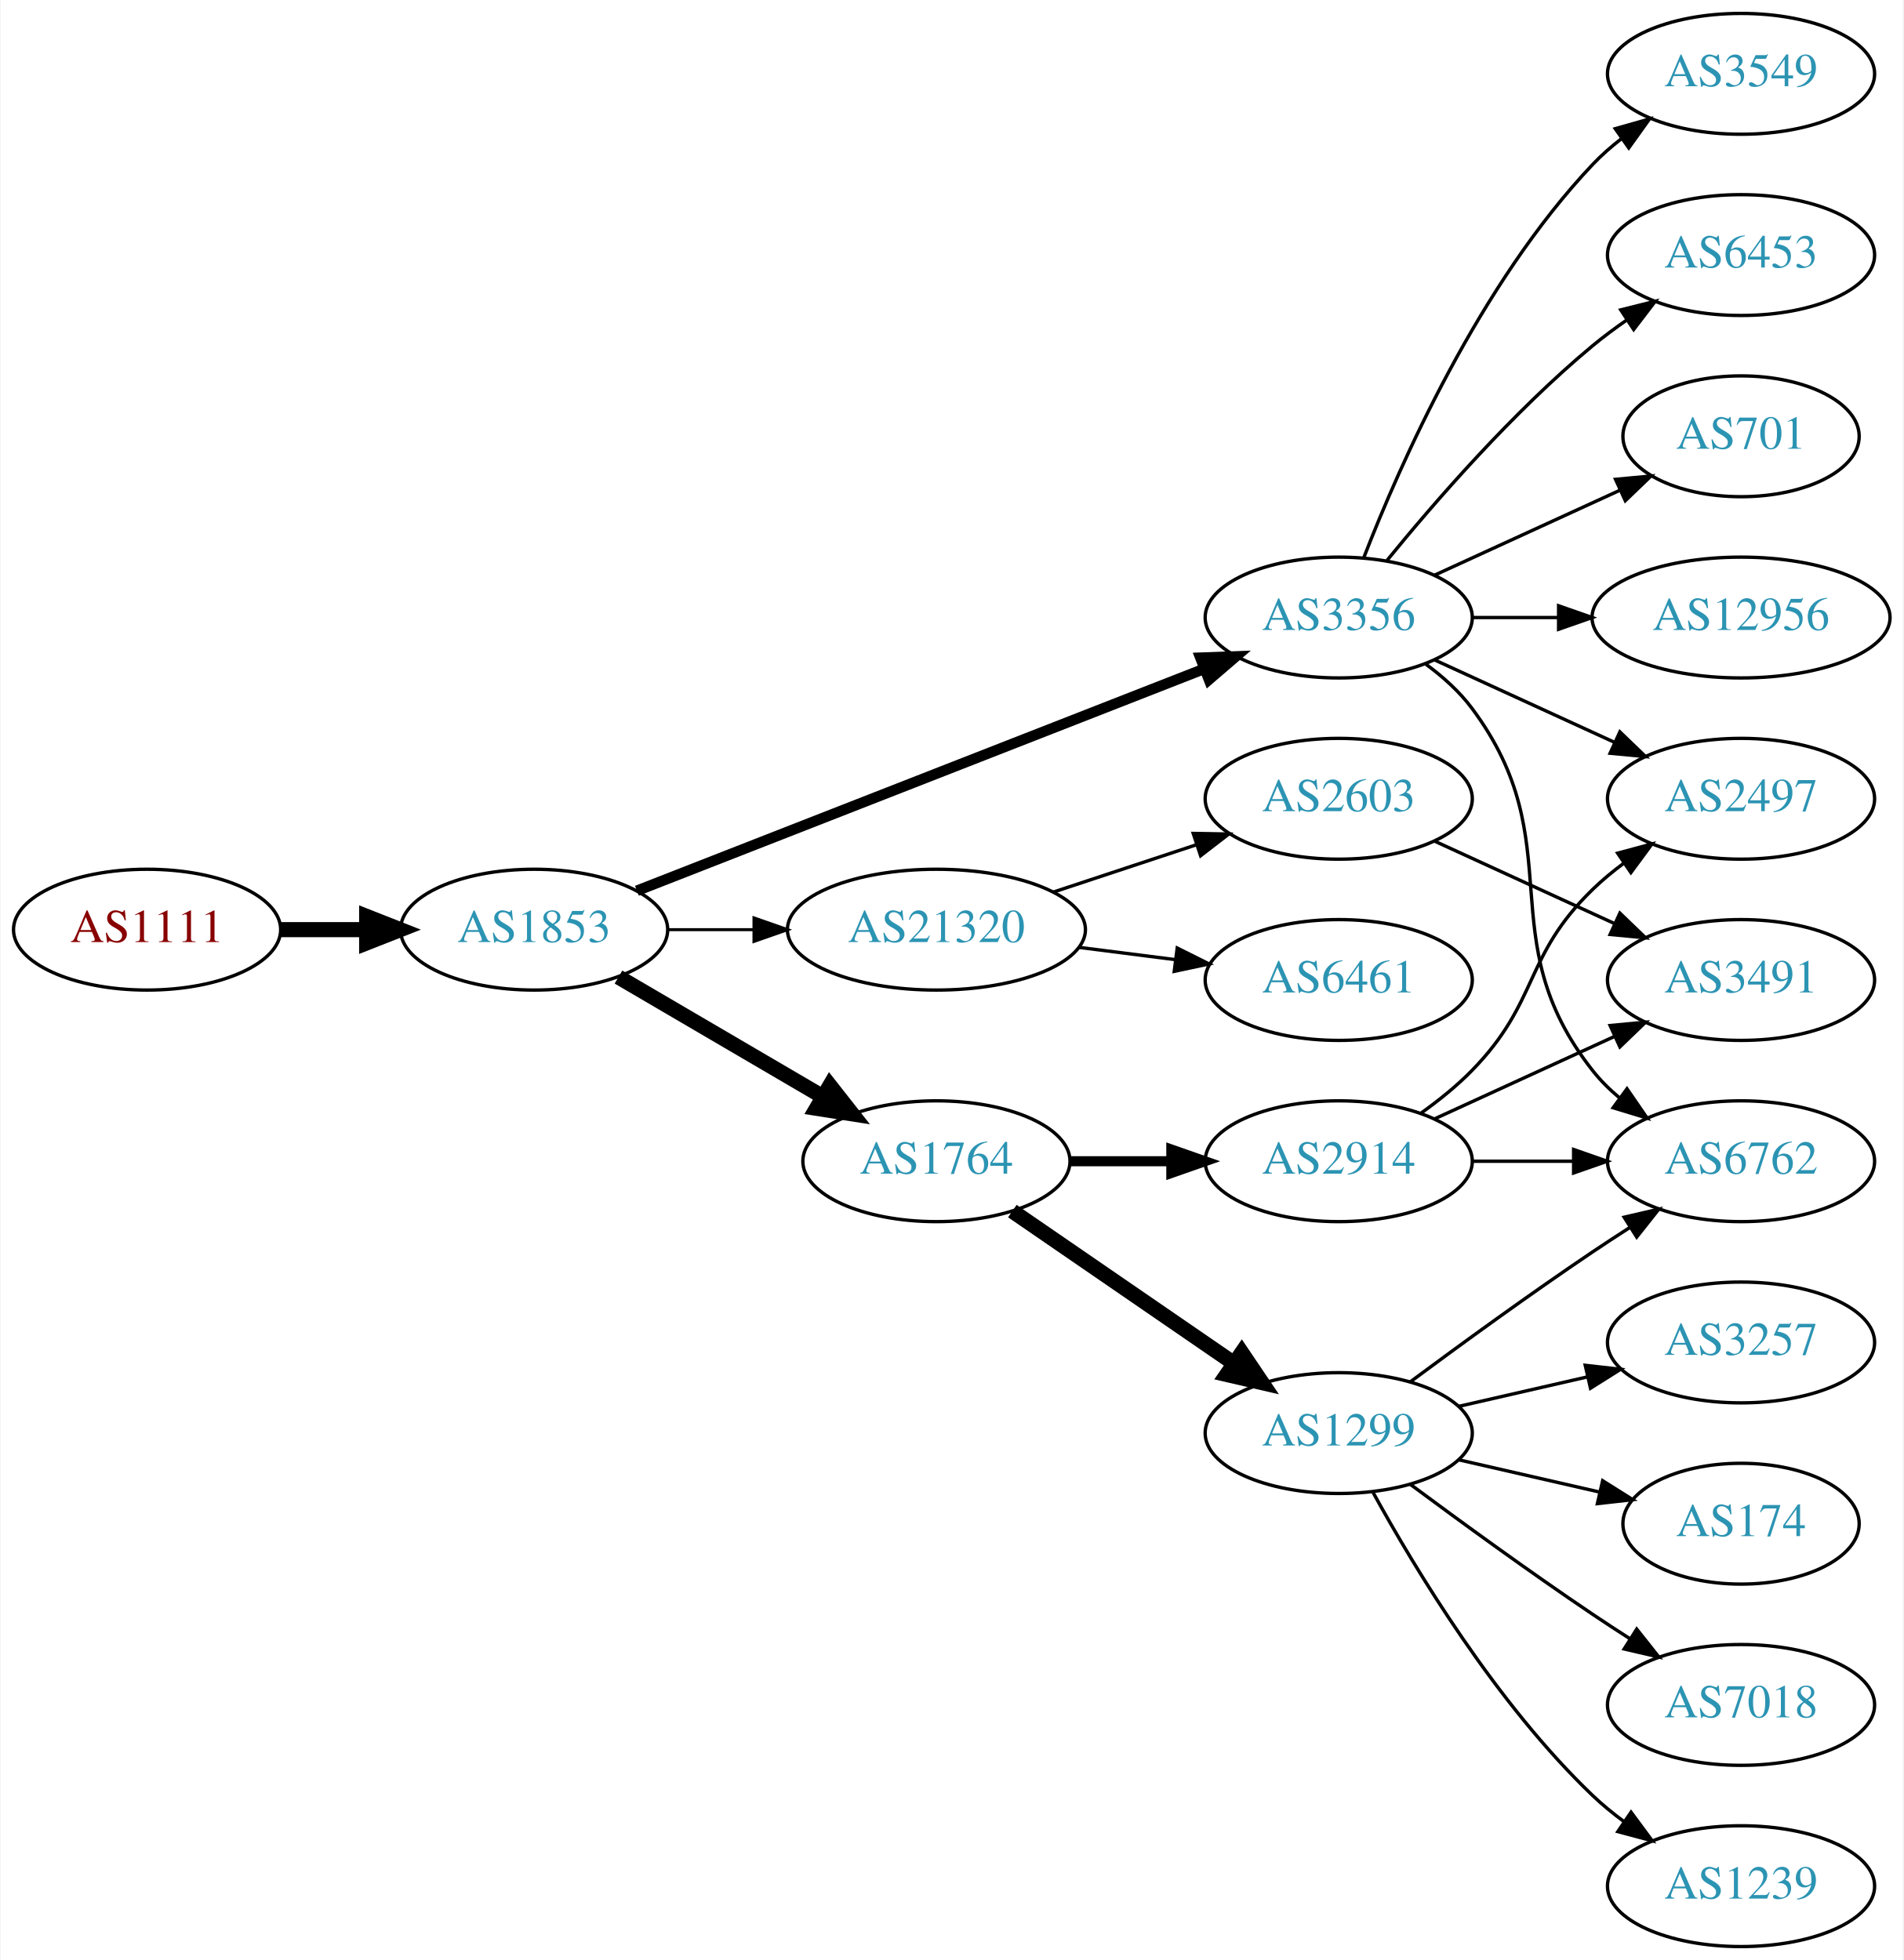
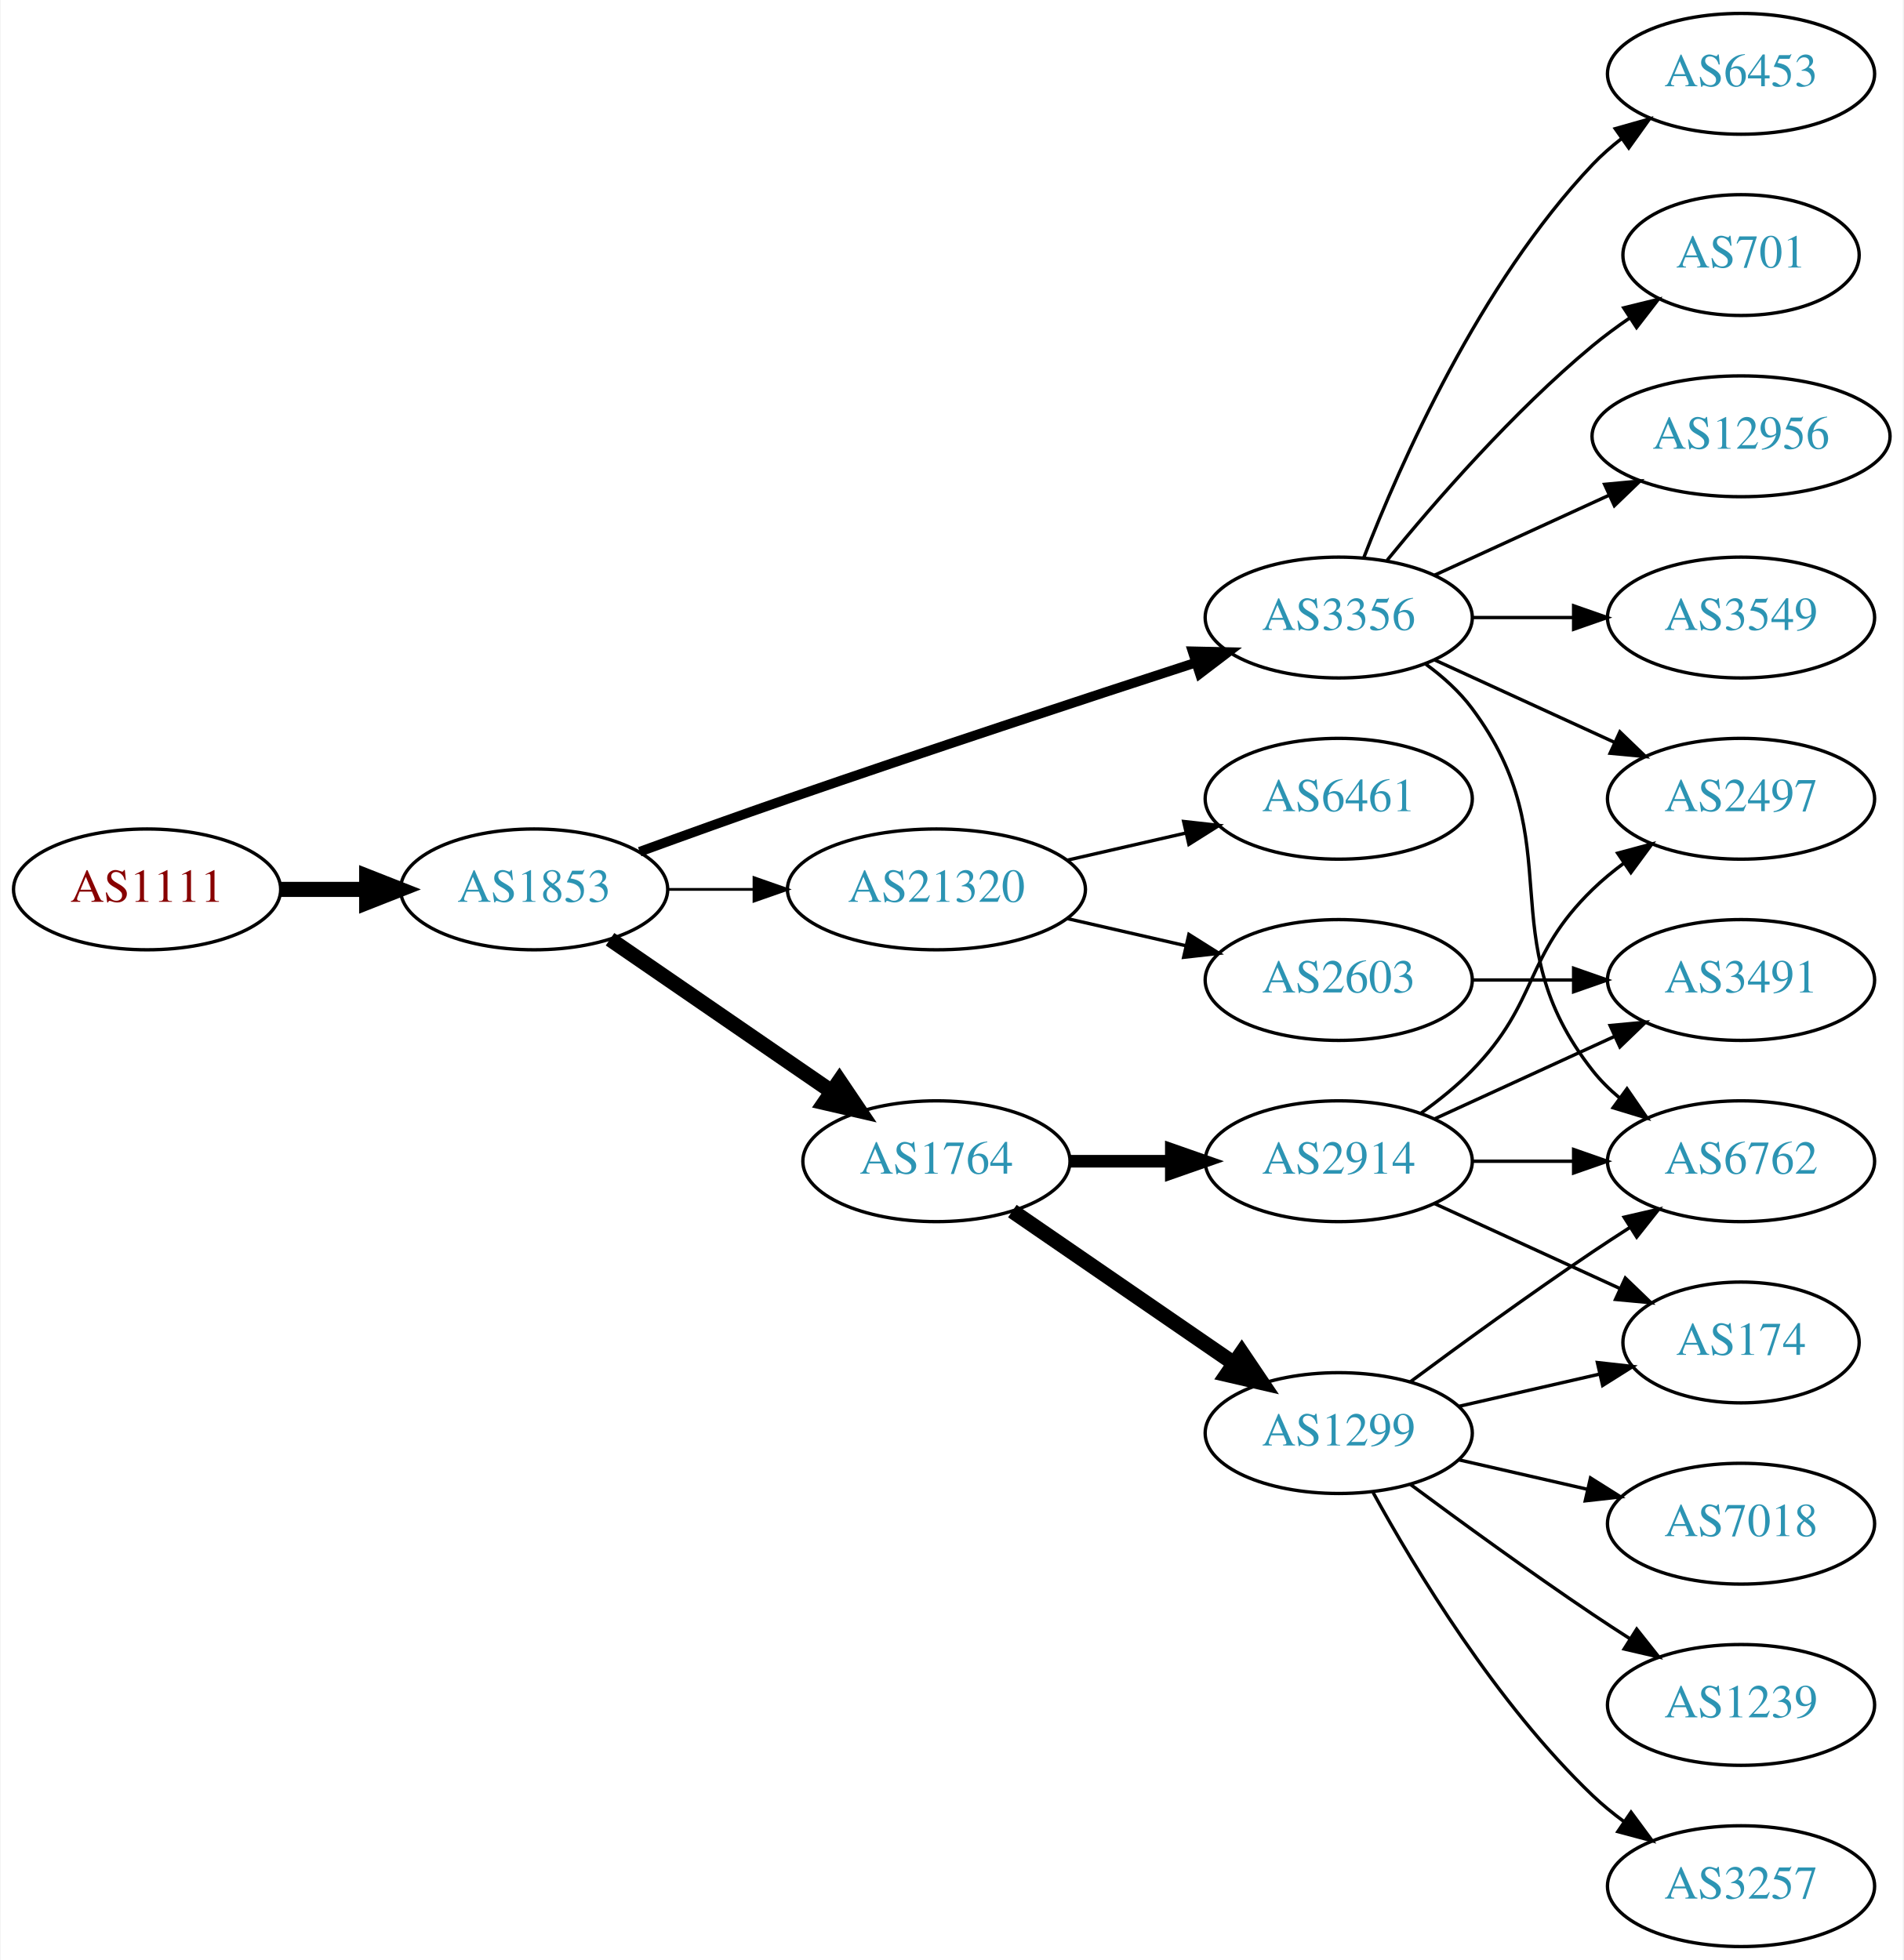
<svg xmlns="http://www.w3.org/2000/svg" xmlns:xlink="http://www.w3.org/1999/xlink" width="567pt" height="584pt" viewBox="0.00 0.00 566.66 584.00">
  <g id="graph0" class="graph" transform="scale(1 1) rotate(0) translate(4 580)">
    <polygon fill="white" stroke="none" points="-4,4 -4,-580 562.663,-580 562.663,4 -4,4" />
    <g id="node1" class="node">
      <g id="a_node1">
        <a xlink:href="/asn/1111" xlink:title="AS1111 ~ University of Klagenfurt [AT]">
-           <ellipse fill="#ffffff" stroke="black" cx="39.647" cy="-303" rx="39.794" ry="18" />
-           <text text-anchor="middle" x="39.647" y="-299.3" font-family="Times,serif" font-size="14.00" fill="#880000">AS1111</text>
+           <ellipse fill="#ffffff" stroke="black" cx="39.647" cy="-315" rx="39.794" ry="18" />
+           <text text-anchor="middle" x="39.647" y="-311.3" font-family="Times,serif" font-size="14.00" fill="#880000">AS1111</text>
        </a>
      </g>
    </g>
    <g id="node2" class="node">
      <g id="a_node2">
        <a xlink:href="/asn/1853" xlink:title="AS1853 ~ ACOnet Backbone [AT]">
-           <ellipse fill="#ffffff" stroke="black" cx="154.939" cy="-303" rx="39.794" ry="18" />
-           <text text-anchor="middle" x="154.939" y="-299.3" font-family="Times,serif" font-size="14.00" fill="#2c94b3">AS1853</text>
+           <ellipse fill="#ffffff" stroke="black" cx="154.939" cy="-315" rx="39.794" ry="18" />
+           <text text-anchor="middle" x="154.939" y="-311.3" font-family="Times,serif" font-size="14.00" fill="#2c94b3">AS1853</text>
        </a>
      </g>
    </g>
    <g id="edge1" class="edge">
-       <path fill="none" stroke="black" stroke-width="4.5" d="M79.319,-303C87.522,-303 96.286,-303 104.818,-303" />
-       <polygon fill="black" stroke="black" stroke-width="4.5" points="105.057,-306.938 115.057,-303 105.057,-299.063 105.057,-306.938" />
+       <path fill="none" stroke="black" stroke-width="4.5" d="M79.319,-315C87.522,-315 96.286,-315 104.818,-315" />
+       <polygon fill="black" stroke="black" stroke-width="4.5" points="105.057,-318.938 115.057,-315 105.057,-311.063 105.057,-318.938" />
    </g>
    <g id="node3" class="node">
      <g id="a_node3">
+         <a xlink:href="/asn/21320" xlink:title="AS21320 ~ GEANT Vereniging [EU]">
+           <ellipse fill="#ffffff" stroke="black" cx="274.782" cy="-315" rx="44.393" ry="18" />
+           <text text-anchor="middle" x="274.782" y="-311.3" font-family="Times,serif" font-size="14.00" fill="#2c94b3">AS21320</text>
+         </a>
+       </g>
+     </g>
+     <g id="edge2" class="edge">
+       <path fill="none" stroke="black" stroke-width="0.818" d="M194.852,-315C202.955,-315 211.63,-315 220.156,-315" />
+       <polygon fill="black" stroke="black" stroke-width="0.818" points="220.434,-318.5 230.434,-315 220.434,-311.5 220.434,-318.5" />
+     </g>
+     <g id="node4" class="node">
+       <g id="a_node4">
        <a xlink:href="/asn/3356" xlink:title="AS3356 ~ Level 3 Parent, LLC [US]">
          <ellipse fill="#ffffff" stroke="black" cx="394.625" cy="-396" rx="39.794" ry="18" />
          <text text-anchor="middle" x="394.625" y="-392.3" font-family="Times,serif" font-size="14.00" fill="#2c94b3">AS3356</text>
        </a>
      </g>
    </g>
-     <g id="edge2" class="edge">
-       <path fill="none" stroke="black" stroke-width="3.15" d="M185.562,-314.59C228.289,-331.309 307.277,-362.214 354.678,-380.761" />
-       <polygon fill="black" stroke="black" stroke-width="3.15" points="353.415,-384.025 364.003,-384.41 355.966,-377.507 353.415,-384.025" />
-     </g>
-     <g id="node4" class="node">
-       <g id="a_node4">
-         <a xlink:href="/asn/21320" xlink:title="AS21320 ~ GEANT Vereniging [EU]">
-           <ellipse fill="#ffffff" stroke="black" cx="274.782" cy="-303" rx="44.393" ry="18" />
-           <text text-anchor="middle" x="274.782" y="-299.3" font-family="Times,serif" font-size="14.00" fill="#2c94b3">AS21320</text>
-         </a>
-       </g>
-     </g>
    <g id="edge3" class="edge">
-       <path fill="none" stroke="black" stroke-width="0.9" d="M194.852,-303C202.955,-303 211.63,-303 220.156,-303" />
-       <polygon fill="black" stroke="black" stroke-width="0.9" points="220.434,-306.5 230.434,-303 220.434,-299.5 220.434,-306.5" />
+       <path fill="none" stroke="black" stroke-width="2.864" d="M186.38,-326.223C199.89,-331.149 216.001,-336.948 230.586,-342 271.695,-356.24 318.906,-371.789 351.909,-382.529" />
+       <polygon fill="black" stroke="black" stroke-width="2.864" points="351.08,-385.94 361.672,-385.701 353.243,-379.283 351.08,-385.94" />
    </g>
    <g id="node5" class="node">
      <g id="a_node5">
        <a xlink:href="/asn/1764" xlink:title="AS1764 ~ NEXTLAYER-AS [AT]">
          <ellipse fill="#ffffff" stroke="black" cx="274.782" cy="-234" rx="39.794" ry="18" />
          <text text-anchor="middle" x="274.782" y="-230.3" font-family="Times,serif" font-size="14.00" fill="#2c94b3">AS1764</text>
        </a>
      </g>
    </g>
    <g id="edge4" class="edge">
-       <path fill="none" stroke="black" stroke-width="4.5" d="M180.071,-288.87C197.626,-278.591 221.601,-264.553 240.906,-253.25" />
-       <polygon fill="black" stroke="black" stroke-width="4.5" points="243.043,-256.562 249.683,-248.111 239.064,-249.766 243.043,-256.562" />
+       <path fill="none" stroke="black" stroke-width="4.5" d="M177.554,-300.143C196.042,-287.435 222.856,-269.005 243.485,-254.825" />
+       <polygon fill="black" stroke="black" stroke-width="4.5" points="245.895,-257.946 251.906,-249.037 241.434,-251.456 245.895,-257.946" />
    </g>
    <g id="node6" class="node">
      <g id="a_node6">
-         <a xlink:href="/asn/6453" xlink:title="AS6453 ~ TATA COMMUNICATIONS (AMERICA) INC [US]">
-           <ellipse fill="#ffffff" stroke="black" cx="514.467" cy="-504" rx="39.794" ry="18" />
-           <text text-anchor="middle" x="514.467" y="-500.3" font-family="Times,serif" font-size="14.00" fill="#2c94b3">AS6453</text>
+         <a xlink:href="/asn/2603" xlink:title="AS2603 ~ NORDUnet [NO]">
+           <ellipse fill="#ffffff" stroke="black" cx="394.625" cy="-288" rx="39.794" ry="18" />
+           <text text-anchor="middle" x="394.625" y="-284.3" font-family="Times,serif" font-size="14.00" fill="#2c94b3">AS2603</text>
        </a>
      </g>
    </g>
    <g id="edge5" class="edge">
-       <path fill="none" stroke="black" d="M409.044,-413.065C423.158,-430.375 446.573,-457.345 470.271,-477 473.487,-479.668 476.988,-482.27 480.558,-484.741" />
-       <polygon fill="black" stroke="black" points="478.636,-487.666 488.915,-490.236 482.482,-481.817 478.636,-487.666" />
+       <path fill="none" stroke="black" d="M313.717,-306.308C324.957,-303.733 337.37,-300.889 348.993,-298.226" />
+       <polygon fill="black" stroke="black" points="349.989,-301.588 358.955,-295.943 348.426,-294.765 349.989,-301.588" />
    </g>
    <g id="node7" class="node">
      <g id="a_node7">
-         <a xlink:href="/asn/2497" xlink:title="AS2497 ~ Internet Initiative Japan Inc. [JP]">
-           <ellipse fill="#ffffff" stroke="black" cx="514.467" cy="-342" rx="39.794" ry="18" />
-           <text text-anchor="middle" x="514.467" y="-338.3" font-family="Times,serif" font-size="14.00" fill="#2c94b3">AS2497</text>
+         <a xlink:href="/asn/6461" xlink:title="AS6461 ~ Zayo Bandwidth [US]">
+           <ellipse fill="#ffffff" stroke="black" cx="394.625" cy="-342" rx="39.794" ry="18" />
+           <text text-anchor="middle" x="394.625" y="-338.3" font-family="Times,serif" font-size="14.00" fill="#2c94b3">AS6461</text>
        </a>
      </g>
    </g>
    <g id="edge6" class="edge">
-       <path fill="none" stroke="black" d="M423.253,-383.339C439.21,-376.027 459.481,-366.739 476.764,-358.819" />
-       <polygon fill="black" stroke="black" points="478.378,-361.929 486.011,-354.581 475.462,-355.565 478.378,-361.929" />
-     </g>
-     <g id="node8" class="node">
-       <g id="a_node8">
-         <a xlink:href="/asn/701" xlink:title="AS701 ~ UUNET [US]">
-           <ellipse fill="#ffffff" stroke="black" cx="514.467" cy="-450" rx="35.194" ry="18" />
-           <text text-anchor="middle" x="514.467" y="-446.3" font-family="Times,serif" font-size="14.00" fill="#2c94b3">AS701</text>
-         </a>
-       </g>
-     </g>
-     <g id="edge7" class="edge">
-       <path fill="none" stroke="black" d="M423.253,-408.661C439.67,-416.183 460.651,-425.798 478.248,-433.861" />
-       <polygon fill="black" stroke="black" points="477.076,-437.174 487.625,-438.158 479.993,-430.811 477.076,-437.174" />
+       <path fill="none" stroke="black" d="M313.717,-323.692C324.957,-326.267 337.37,-329.111 348.993,-331.774" />
+       <polygon fill="black" stroke="black" points="348.426,-335.235 358.955,-334.057 349.989,-328.412 348.426,-335.235" />
    </g>
    <g id="node9" class="node">
      <g id="a_node9">
-         <a xlink:href="/asn/12956" xlink:title="AS12956 ~ TELXIUS [ES]">
-           <ellipse fill="#ffffff" stroke="black" cx="514.467" cy="-396" rx="44.393" ry="18" />
-           <text text-anchor="middle" x="514.467" y="-392.3" font-family="Times,serif" font-size="14.00" fill="#2c94b3">AS12956</text>
+         <a xlink:href="/asn/701" xlink:title="AS701 ~ UUNET [US]">
+           <ellipse fill="#ffffff" stroke="black" cx="514.467" cy="-504" rx="35.194" ry="18" />
+           <text text-anchor="middle" x="514.467" y="-500.3" font-family="Times,serif" font-size="14.00" fill="#2c94b3">AS701</text>
        </a>
      </g>
    </g>
    <g id="edge8" class="edge">
-       <path fill="none" stroke="black" d="M434.537,-396C442.64,-396 451.315,-396 459.841,-396" />
-       <polygon fill="black" stroke="black" points="460.119,-399.5 470.119,-396 460.119,-392.5 460.119,-399.5" />
+       <path fill="none" stroke="black" d="M409.044,-413.065C423.158,-430.375 446.573,-457.345 470.271,-477 473.734,-479.872 477.527,-482.669 481.381,-485.308" />
+       <polygon fill="black" stroke="black" points="479.524,-488.275 489.814,-490.797 483.343,-482.408 479.524,-488.275" />
    </g>
    <g id="node10" class="node">
      <g id="a_node10">
-         <a xlink:href="/asn/3549" xlink:title="AS3549 ~ Level 3 Parent, LLC [US]">
-           <ellipse fill="#ffffff" stroke="black" cx="514.467" cy="-558" rx="39.794" ry="18" />
-           <text text-anchor="middle" x="514.467" y="-554.3" font-family="Times,serif" font-size="14.00" fill="#2c94b3">AS3549</text>
+         <a xlink:href="/asn/12956" xlink:title="AS12956 ~ TELXIUS [ES]">
+           <ellipse fill="#ffffff" stroke="black" cx="514.467" cy="-450" rx="44.393" ry="18" />
+           <text text-anchor="middle" x="514.467" y="-446.3" font-family="Times,serif" font-size="14.00" fill="#2c94b3">AS12956</text>
        </a>
      </g>
    </g>
    <g id="edge9" class="edge">
-       <path fill="none" stroke="black" d="M402.148,-413.994C412.898,-441.728 436.555,-495.429 470.271,-531 472.857,-533.728 475.774,-536.294 478.843,-538.677" />
-       <polygon fill="black" stroke="black" points="476.997,-541.658 487.191,-544.543 481.021,-535.93 476.997,-541.658" />
+       <path fill="none" stroke="black" d="M423.253,-408.661C438.751,-415.762 458.318,-424.728 475.264,-432.494" />
+       <polygon fill="black" stroke="black" points="473.818,-435.681 484.367,-436.665 476.734,-429.317 473.818,-435.681" />
    </g>
    <g id="node11" class="node">
      <g id="a_node11">
        <a xlink:href="/asn/6762" xlink:title="AS6762 ~ TELECOM ITALIA SPARKLE S.p.A. [IT]">
          <ellipse fill="#ffffff" stroke="black" cx="514.467" cy="-234" rx="39.794" ry="18" />
          <text text-anchor="middle" x="514.467" y="-230.3" font-family="Times,serif" font-size="14.00" fill="#2c94b3">AS6762</text>
        </a>
      </g>
    </g>
    <g id="edge10" class="edge">
      <path fill="none" stroke="black" d="M420.555,-382.118C425.631,-378.389 430.549,-373.984 434.271,-369 464.542,-328.458 438.972,-300.754 470.271,-261 472.596,-258.047 475.34,-255.33 478.299,-252.853" />
      <polygon fill="black" stroke="black" points="480.492,-255.585 486.496,-246.855 476.358,-249.936 480.492,-255.585" />
    </g>
    <g id="node12" class="node">
      <g id="a_node12">
-         <a xlink:href="/asn/6461" xlink:title="AS6461 ~ Zayo Bandwidth [US]">
-           <ellipse fill="#ffffff" stroke="black" cx="394.625" cy="-288" rx="39.794" ry="18" />
-           <text text-anchor="middle" x="394.625" y="-284.3" font-family="Times,serif" font-size="14.00" fill="#2c94b3">AS6461</text>
+         <a xlink:href="/asn/2497" xlink:title="AS2497 ~ Internet Initiative Japan Inc. [JP]">
+           <ellipse fill="#ffffff" stroke="black" cx="514.467" cy="-342" rx="39.794" ry="18" />
+           <text text-anchor="middle" x="514.467" y="-338.3" font-family="Times,serif" font-size="14.00" fill="#2c94b3">AS2497</text>
        </a>
      </g>
    </g>
    <g id="edge11" class="edge">
-       <path fill="none" stroke="black" d="M317.329,-297.712C326.575,-296.535 336.448,-295.278 345.919,-294.072" />
-       <polygon fill="black" stroke="black" points="346.512,-297.525 355.99,-292.79 345.628,-290.581 346.512,-297.525" />
+       <path fill="none" stroke="black" d="M423.253,-383.339C439.21,-376.027 459.481,-366.739 476.764,-358.819" />
+       <polygon fill="black" stroke="black" points="478.378,-361.929 486.011,-354.581 475.462,-355.565 478.378,-361.929" />
    </g>
    <g id="node13" class="node">
      <g id="a_node13">
-         <a xlink:href="/asn/2603" xlink:title="AS2603 ~ NORDUnet [NO]">
-           <ellipse fill="#ffffff" stroke="black" cx="394.625" cy="-342" rx="39.794" ry="18" />
-           <text text-anchor="middle" x="394.625" y="-338.3" font-family="Times,serif" font-size="14.00" fill="#2c94b3">AS2603</text>
+         <a xlink:href="/asn/3549" xlink:title="AS3549 ~ Level 3 Parent, LLC [US]">
+           <ellipse fill="#ffffff" stroke="black" cx="514.467" cy="-396" rx="39.794" ry="18" />
+           <text text-anchor="middle" x="514.467" y="-392.3" font-family="Times,serif" font-size="14.00" fill="#2c94b3">AS3549</text>
        </a>
      </g>
    </g>
    <g id="edge12" class="edge">
-       <path fill="none" stroke="black" d="M309.551,-314.176C322.795,-318.559 338.127,-323.633 352.042,-328.238" />
-       <polygon fill="black" stroke="black" points="351.281,-331.673 361.874,-331.492 353.48,-325.027 351.281,-331.673" />
+       <path fill="none" stroke="black" d="M434.537,-396C444.091,-396 454.44,-396 464.403,-396" />
+       <polygon fill="black" stroke="black" points="464.595,-399.5 474.595,-396 464.595,-392.5 464.595,-399.5" />
    </g>
    <g id="node14" class="node">
      <g id="a_node14">
-         <a xlink:href="/asn/1299" xlink:title="AS1299 ~ Telia Carrier [EU]">
-           <ellipse fill="#ffffff" stroke="black" cx="394.625" cy="-153" rx="39.794" ry="18" />
-           <text text-anchor="middle" x="394.625" y="-149.3" font-family="Times,serif" font-size="14.00" fill="#2c94b3">AS1299</text>
+         <a xlink:href="/asn/6453" xlink:title="AS6453 ~ TATA COMMUNICATIONS (AMERICA) INC [US]">
+           <ellipse fill="#ffffff" stroke="black" cx="514.467" cy="-558" rx="39.794" ry="18" />
+           <text text-anchor="middle" x="514.467" y="-554.3" font-family="Times,serif" font-size="14.00" fill="#2c94b3">AS6453</text>
        </a>
      </g>
    </g>
    <g id="edge13" class="edge">
-       <path fill="none" stroke="black" stroke-width="4.5" d="M297.396,-219.143C315.885,-206.435 342.698,-188.005 363.328,-173.825" />
-       <polygon fill="black" stroke="black" stroke-width="4.5" points="365.738,-176.946 371.748,-168.037 361.277,-170.456 365.738,-176.946" />
+       <path fill="none" stroke="black" d="M402.148,-413.994C412.898,-441.728 436.555,-495.429 470.271,-531 472.857,-533.728 475.774,-536.294 478.843,-538.677" />
+       <polygon fill="black" stroke="black" points="476.997,-541.658 487.191,-544.543 481.021,-535.93 476.997,-541.658" />
    </g>
    <g id="node15" class="node">
      <g id="a_node15">
        <a xlink:href="/asn/2914" xlink:title="AS2914 ~ NTT America, Inc. [US]">
          <ellipse fill="#ffffff" stroke="black" cx="394.625" cy="-234" rx="39.794" ry="18" />
          <text text-anchor="middle" x="394.625" y="-230.3" font-family="Times,serif" font-size="14.00" fill="#2c94b3">AS2914</text>
        </a>
      </g>
    </g>
    <g id="edge14" class="edge">
-       <path fill="none" stroke="black" stroke-width="3" d="M314.695,-234C324.248,-234 334.598,-234 344.56,-234" />
-       <polygon fill="black" stroke="black" stroke-width="3" points="344.753,-237.5 354.753,-234 344.753,-230.5 344.753,-237.5" />
-     </g>
-     <g id="node20" class="node">
-       <g id="a_node20">
+       <path fill="none" stroke="black" stroke-width="3.75" d="M314.695,-234C324.248,-234 334.598,-234 344.56,-234" />
+       <polygon fill="black" stroke="black" stroke-width="3.75" points="344.753,-237.5 354.753,-234 344.753,-230.5 344.753,-237.5" />
+     </g>
+     <g id="node16" class="node">
+       <g id="a_node16">
+         <a xlink:href="/asn/1299" xlink:title="AS1299 ~ Telia Carrier [EU]">
+           <ellipse fill="#ffffff" stroke="black" cx="394.625" cy="-153" rx="39.794" ry="18" />
+           <text text-anchor="middle" x="394.625" y="-149.3" font-family="Times,serif" font-size="14.00" fill="#2c94b3">AS1299</text>
+         </a>
+       </g>
+     </g>
+     <g id="edge15" class="edge">
+       <path fill="none" stroke="black" stroke-width="4.5" d="M297.396,-219.143C315.885,-206.435 342.698,-188.005 363.328,-173.825" />
+       <polygon fill="black" stroke="black" stroke-width="4.5" points="365.738,-176.946 371.748,-168.037 361.277,-170.456 365.738,-176.946" />
+     </g>
+     <g id="node8" class="node">
+       <g id="a_node8">
        <a xlink:href="/asn/3491" xlink:title="AS3491 ~ PCCW Global, Inc. [US]">
          <ellipse fill="#ffffff" stroke="black" cx="514.467" cy="-288" rx="39.794" ry="18" />
          <text text-anchor="middle" x="514.467" y="-284.3" font-family="Times,serif" font-size="14.00" fill="#2c94b3">AS3491</text>
        </a>
      </g>
    </g>
-     <g id="edge20" class="edge">
-       <path fill="none" stroke="black" d="M423.253,-329.339C439.21,-322.027 459.481,-312.739 476.764,-304.819" />
-       <polygon fill="black" stroke="black" points="478.378,-307.929 486.011,-300.581 475.462,-301.565 478.378,-307.929" />
+     <g id="edge7" class="edge">
+       <path fill="none" stroke="black" d="M434.537,-288C444.091,-288 454.44,-288 464.403,-288" />
+       <polygon fill="black" stroke="black" points="464.595,-291.5 474.595,-288 464.595,-284.5 464.595,-291.5" />
    </g>
    <g id="edge18" class="edge">
-       <path fill="none" stroke="black" d="M415.955,-168.277C430.817,-179.304 451.562,-194.407 470.271,-207 473.82,-209.389 477.57,-211.839 481.319,-214.242" />
-       <polygon fill="black" stroke="black" points="479.645,-217.325 489.967,-219.712 483.387,-211.409 479.645,-217.325" />
-     </g>
-     <g id="node16" class="node">
-       <g id="a_node16">
-         <a xlink:href="/asn/3257" xlink:title="AS3257 ~ GTT [DE]">
-           <ellipse fill="#ffffff" stroke="black" cx="514.467" cy="-180" rx="39.794" ry="18" />
-           <text text-anchor="middle" x="514.467" y="-176.3" font-family="Times,serif" font-size="14.00" fill="#2c94b3">AS3257</text>
-         </a>
-       </g>
-     </g>
-     <g id="edge15" class="edge">
-       <path fill="none" stroke="black" d="M430.344,-160.955C442.344,-163.704 455.965,-166.825 468.657,-169.733" />
-       <polygon fill="black" stroke="black" points="468.06,-173.187 478.589,-172.009 469.623,-166.364 468.06,-173.187" />
+       <path fill="none" stroke="black" d="M423.253,-246.661C439.21,-253.973 459.481,-263.261 476.764,-271.181" />
+       <polygon fill="black" stroke="black" points="475.462,-274.435 486.011,-275.419 478.378,-268.071 475.462,-274.435" />
+     </g>
+     <g id="edge17" class="edge">
+       <path fill="none" stroke="black" d="M434.537,-234C444.091,-234 454.44,-234 464.403,-234" />
+       <polygon fill="black" stroke="black" points="464.595,-237.5 474.595,-234 464.595,-230.5 464.595,-237.5" />
+     </g>
+     <g id="edge19" class="edge">
+       <path fill="none" stroke="black" d="M419.219,-248.389C424.475,-252.148 429.806,-256.437 434.271,-261 454.443,-281.617 449.578,-294.906 470.271,-315 473.116,-317.763 476.29,-320.386 479.59,-322.834" />
+       <polygon fill="black" stroke="black" points="477.707,-325.786 487.938,-328.538 481.656,-320.006 477.707,-325.786" />
    </g>
    <g id="node17" class="node">
      <g id="a_node17">
        <a xlink:href="/asn/174" xlink:title="AS174 ~ Cogent Communications [US]">
-           <ellipse fill="#ffffff" stroke="black" cx="514.467" cy="-126" rx="35.194" ry="18" />
-           <text text-anchor="middle" x="514.467" y="-122.3" font-family="Times,serif" font-size="14.00" fill="#2c94b3">AS174</text>
+           <ellipse fill="#ffffff" stroke="black" cx="514.467" cy="-180" rx="35.194" ry="18" />
+           <text text-anchor="middle" x="514.467" y="-176.3" font-family="Times,serif" font-size="14.00" fill="#2c94b3">AS174</text>
        </a>
      </g>
    </g>
    <g id="edge16" class="edge">
-       <path fill="none" stroke="black" d="M430.344,-145.045C443.436,-142.045 458.459,-138.604 472.099,-135.478" />
-       <polygon fill="black" stroke="black" points="473.241,-138.807 482.207,-133.162 471.677,-131.984 473.241,-138.807" />
+       <path fill="none" stroke="black" d="M423.253,-221.339C439.67,-213.817 460.651,-204.202 478.248,-196.139" />
+       <polygon fill="black" stroke="black" points="479.993,-199.189 487.625,-191.842 477.076,-192.826 479.993,-199.189" />
+     </g>
+     <g id="edge20" class="edge">
+       <path fill="none" stroke="black" d="M415.955,-168.277C430.817,-179.304 451.562,-194.407 470.271,-207 473.82,-209.389 477.57,-211.839 481.319,-214.242" />
+       <polygon fill="black" stroke="black" points="479.645,-217.325 489.967,-219.712 483.387,-211.409 479.645,-217.325" />
+     </g>
+     <g id="edge24" class="edge">
+       <path fill="none" stroke="black" d="M430.344,-160.955C443.436,-163.955 458.459,-167.396 472.099,-170.522" />
+       <polygon fill="black" stroke="black" points="471.677,-174.016 482.207,-172.838 473.241,-167.193 471.677,-174.016" />
    </g>
    <g id="node18" class="node">
      <g id="a_node18">
+         <a xlink:href="/asn/3257" xlink:title="AS3257 ~ GTT [DE]">
+           <ellipse fill="#ffffff" stroke="black" cx="514.467" cy="-18" rx="39.794" ry="18" />
+           <text text-anchor="middle" x="514.467" y="-14.3" font-family="Times,serif" font-size="14.00" fill="#2c94b3">AS3257</text>
+         </a>
+       </g>
+     </g>
+     <g id="edge21" class="edge">
+       <path fill="none" stroke="black" d="M404.866,-135.287C417.411,-112.439 441.588,-72.389 470.271,-45 473.139,-42.261 476.328,-39.653 479.637,-37.215" />
+       <polygon fill="black" stroke="black" points="481.7,-40.044 487.996,-31.523 477.761,-34.258 481.7,-40.044" />
+     </g>
+     <g id="node19" class="node">
+       <g id="a_node19">
        <a xlink:href="/asn/7018" xlink:title="AS7018 ~ AT&amp;T Services, Inc. [US]">
+           <ellipse fill="#ffffff" stroke="black" cx="514.467" cy="-126" rx="39.794" ry="18" />
+           <text text-anchor="middle" x="514.467" y="-122.3" font-family="Times,serif" font-size="14.00" fill="#2c94b3">AS7018</text>
+         </a>
+       </g>
+     </g>
+     <g id="edge22" class="edge">
+       <path fill="none" stroke="black" d="M430.344,-145.045C442.344,-142.296 455.965,-139.175 468.657,-136.267" />
+       <polygon fill="black" stroke="black" points="469.623,-139.636 478.589,-133.991 468.06,-132.813 469.623,-139.636" />
+     </g>
+     <g id="node20" class="node">
+       <g id="a_node20">
+         <a xlink:href="/asn/1239" xlink:title="AS1239 ~ Sprint [US]">
          <ellipse fill="#ffffff" stroke="black" cx="514.467" cy="-72" rx="39.794" ry="18" />
-           <text text-anchor="middle" x="514.467" y="-68.3" font-family="Times,serif" font-size="14.00" fill="#2c94b3">AS7018</text>
-         </a>
-       </g>
-     </g>
-     <g id="edge17" class="edge">
+           <text text-anchor="middle" x="514.467" y="-68.3" font-family="Times,serif" font-size="14.00" fill="#2c94b3">AS1239</text>
+         </a>
+       </g>
+     </g>
+     <g id="edge23" class="edge">
      <path fill="none" stroke="black" d="M415.955,-137.723C430.817,-126.696 451.562,-111.593 470.271,-99 473.82,-96.611 477.57,-94.161 481.319,-91.758" />
      <polygon fill="black" stroke="black" points="483.387,-94.591 489.967,-86.288 479.645,-88.675 483.387,-94.591" />
    </g>
-     <g id="node19" class="node">
-       <g id="a_node19">
-         <a xlink:href="/asn/1239" xlink:title="AS1239 ~ Sprint [US]">
-           <ellipse fill="#ffffff" stroke="black" cx="514.467" cy="-18" rx="39.794" ry="18" />
-           <text text-anchor="middle" x="514.467" y="-14.3" font-family="Times,serif" font-size="14.00" fill="#2c94b3">AS1239</text>
-         </a>
-       </g>
-     </g>
-     <g id="edge19" class="edge">
-       <path fill="none" stroke="black" d="M404.866,-135.287C417.411,-112.439 441.588,-72.389 470.271,-45 473.139,-42.261 476.328,-39.653 479.637,-37.215" />
-       <polygon fill="black" stroke="black" points="481.7,-40.044 487.996,-31.523 477.761,-34.258 481.7,-40.044" />
-     </g>
-     <g id="edge21" class="edge">
-       <path fill="none" stroke="black" d="M419.219,-248.389C424.475,-252.148 429.806,-256.437 434.271,-261 454.443,-281.617 449.578,-294.906 470.271,-315 473.116,-317.763 476.29,-320.386 479.59,-322.834" />
-       <polygon fill="black" stroke="black" points="477.707,-325.786 487.938,-328.538 481.656,-320.006 477.707,-325.786" />
-     </g>
-     <g id="edge22" class="edge">
-       <path fill="none" stroke="black" d="M434.537,-234C444.091,-234 454.44,-234 464.403,-234" />
-       <polygon fill="black" stroke="black" points="464.595,-237.5 474.595,-234 464.595,-230.5 464.595,-237.5" />
-     </g>
-     <g id="edge23" class="edge">
-       <path fill="none" stroke="black" d="M423.253,-246.661C439.21,-253.973 459.481,-263.261 476.764,-271.181" />
-       <polygon fill="black" stroke="black" points="475.462,-274.435 486.011,-275.419 478.378,-268.071 475.462,-274.435" />
-     </g>
  </g>
</svg>
